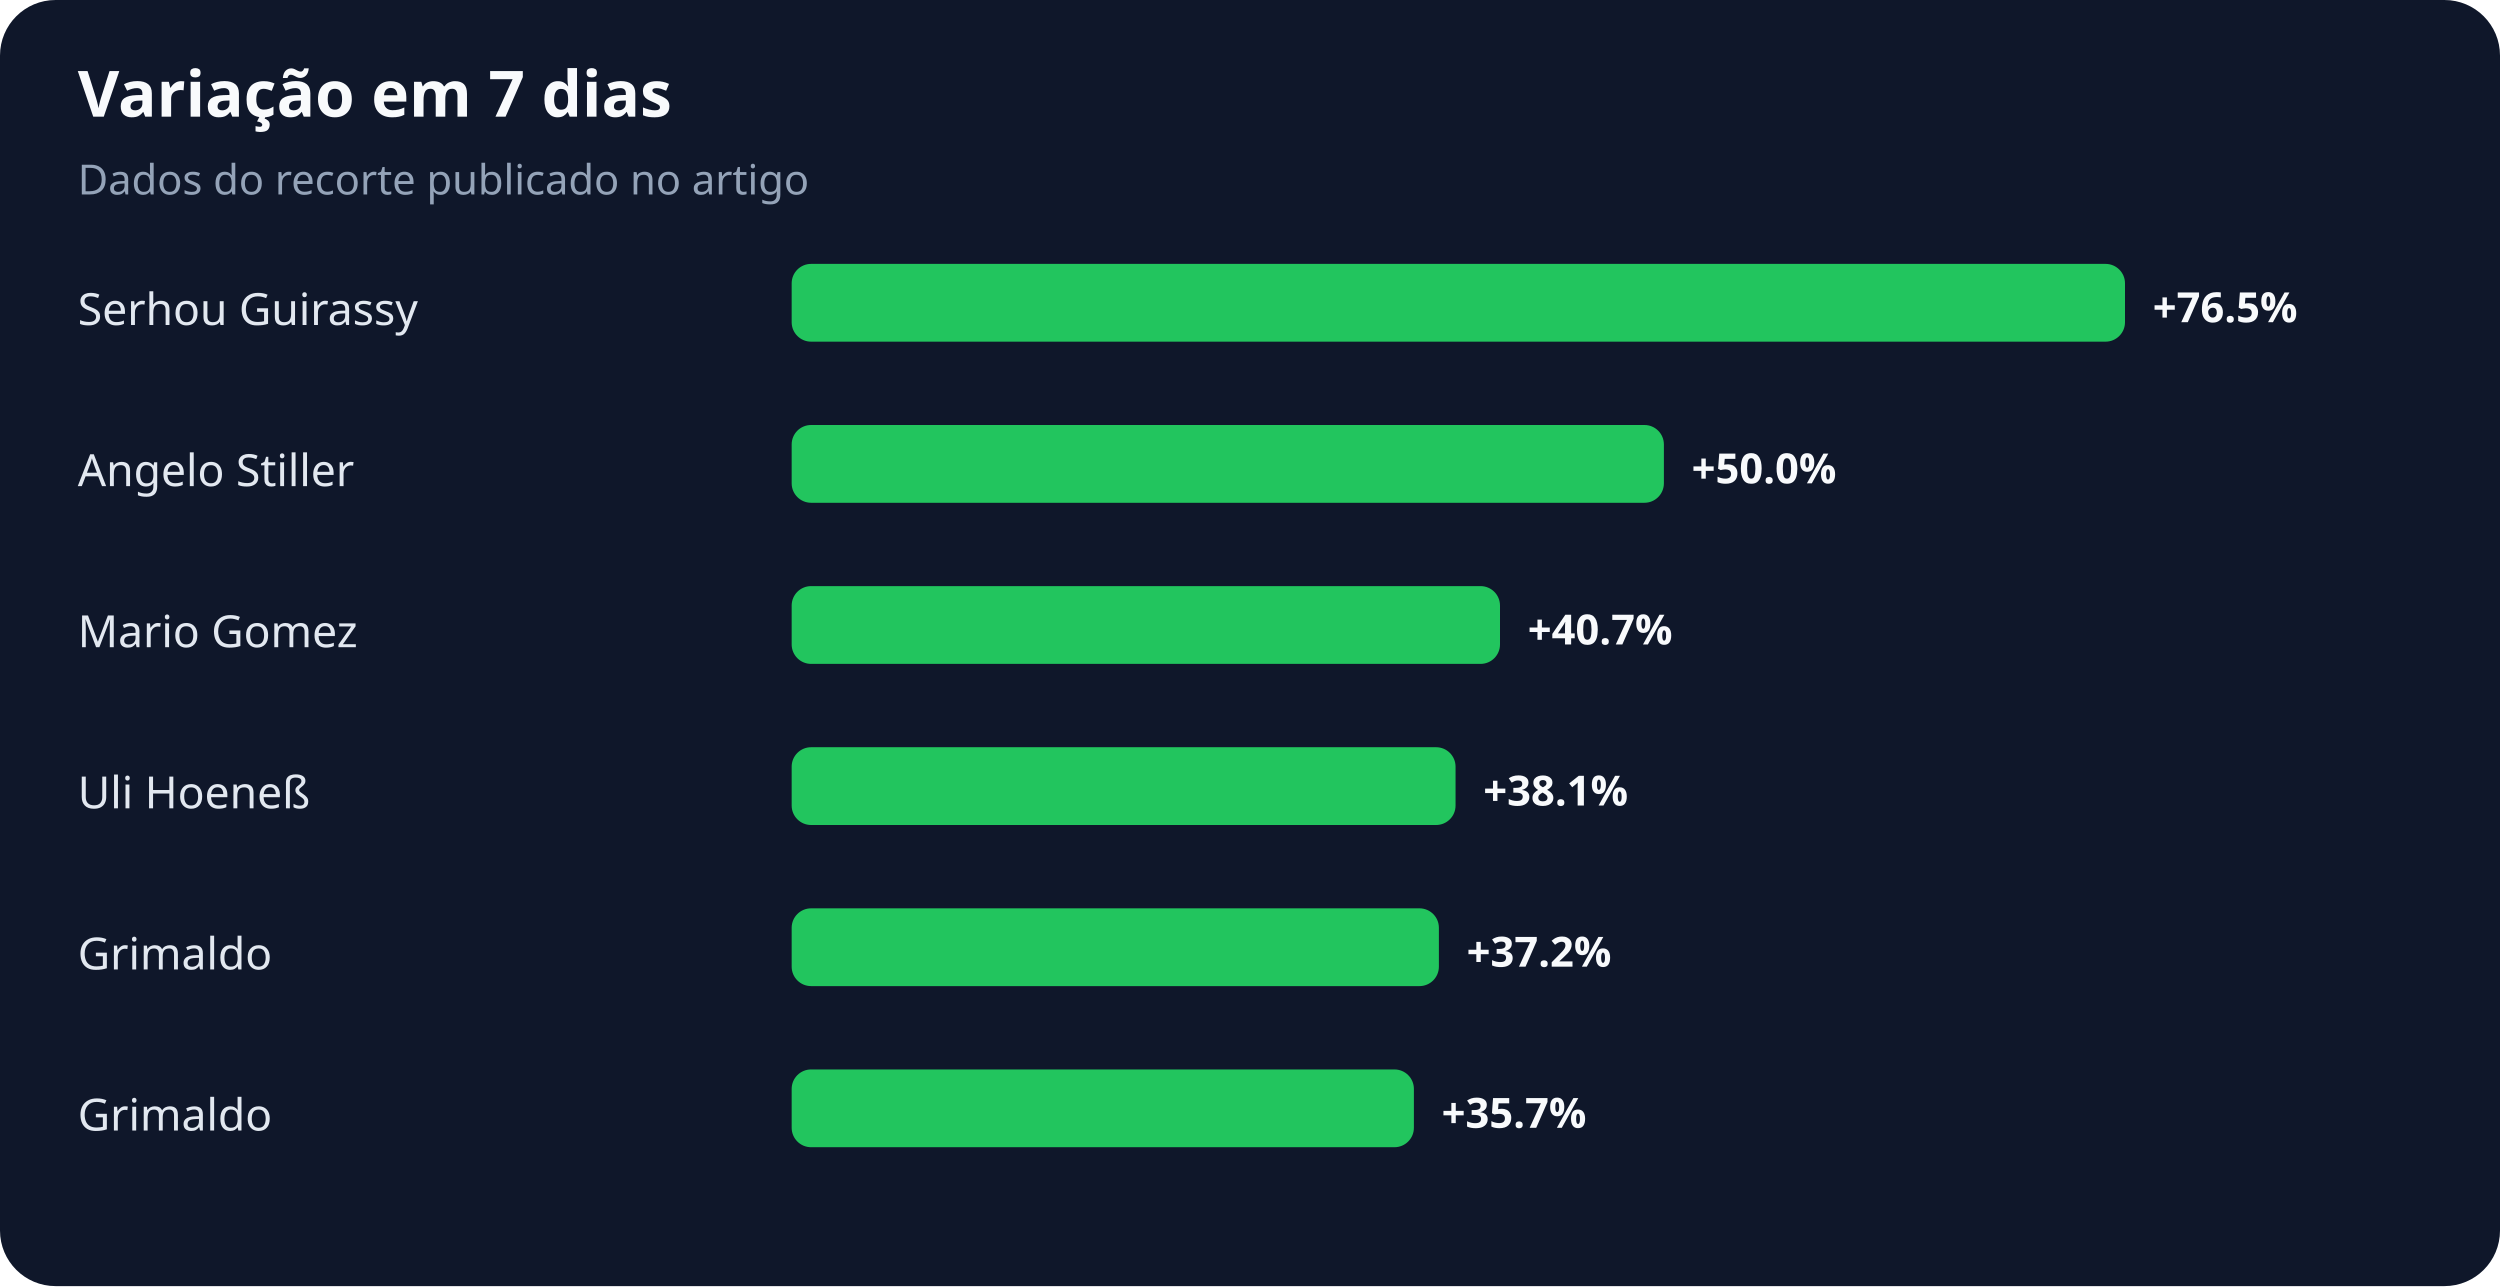
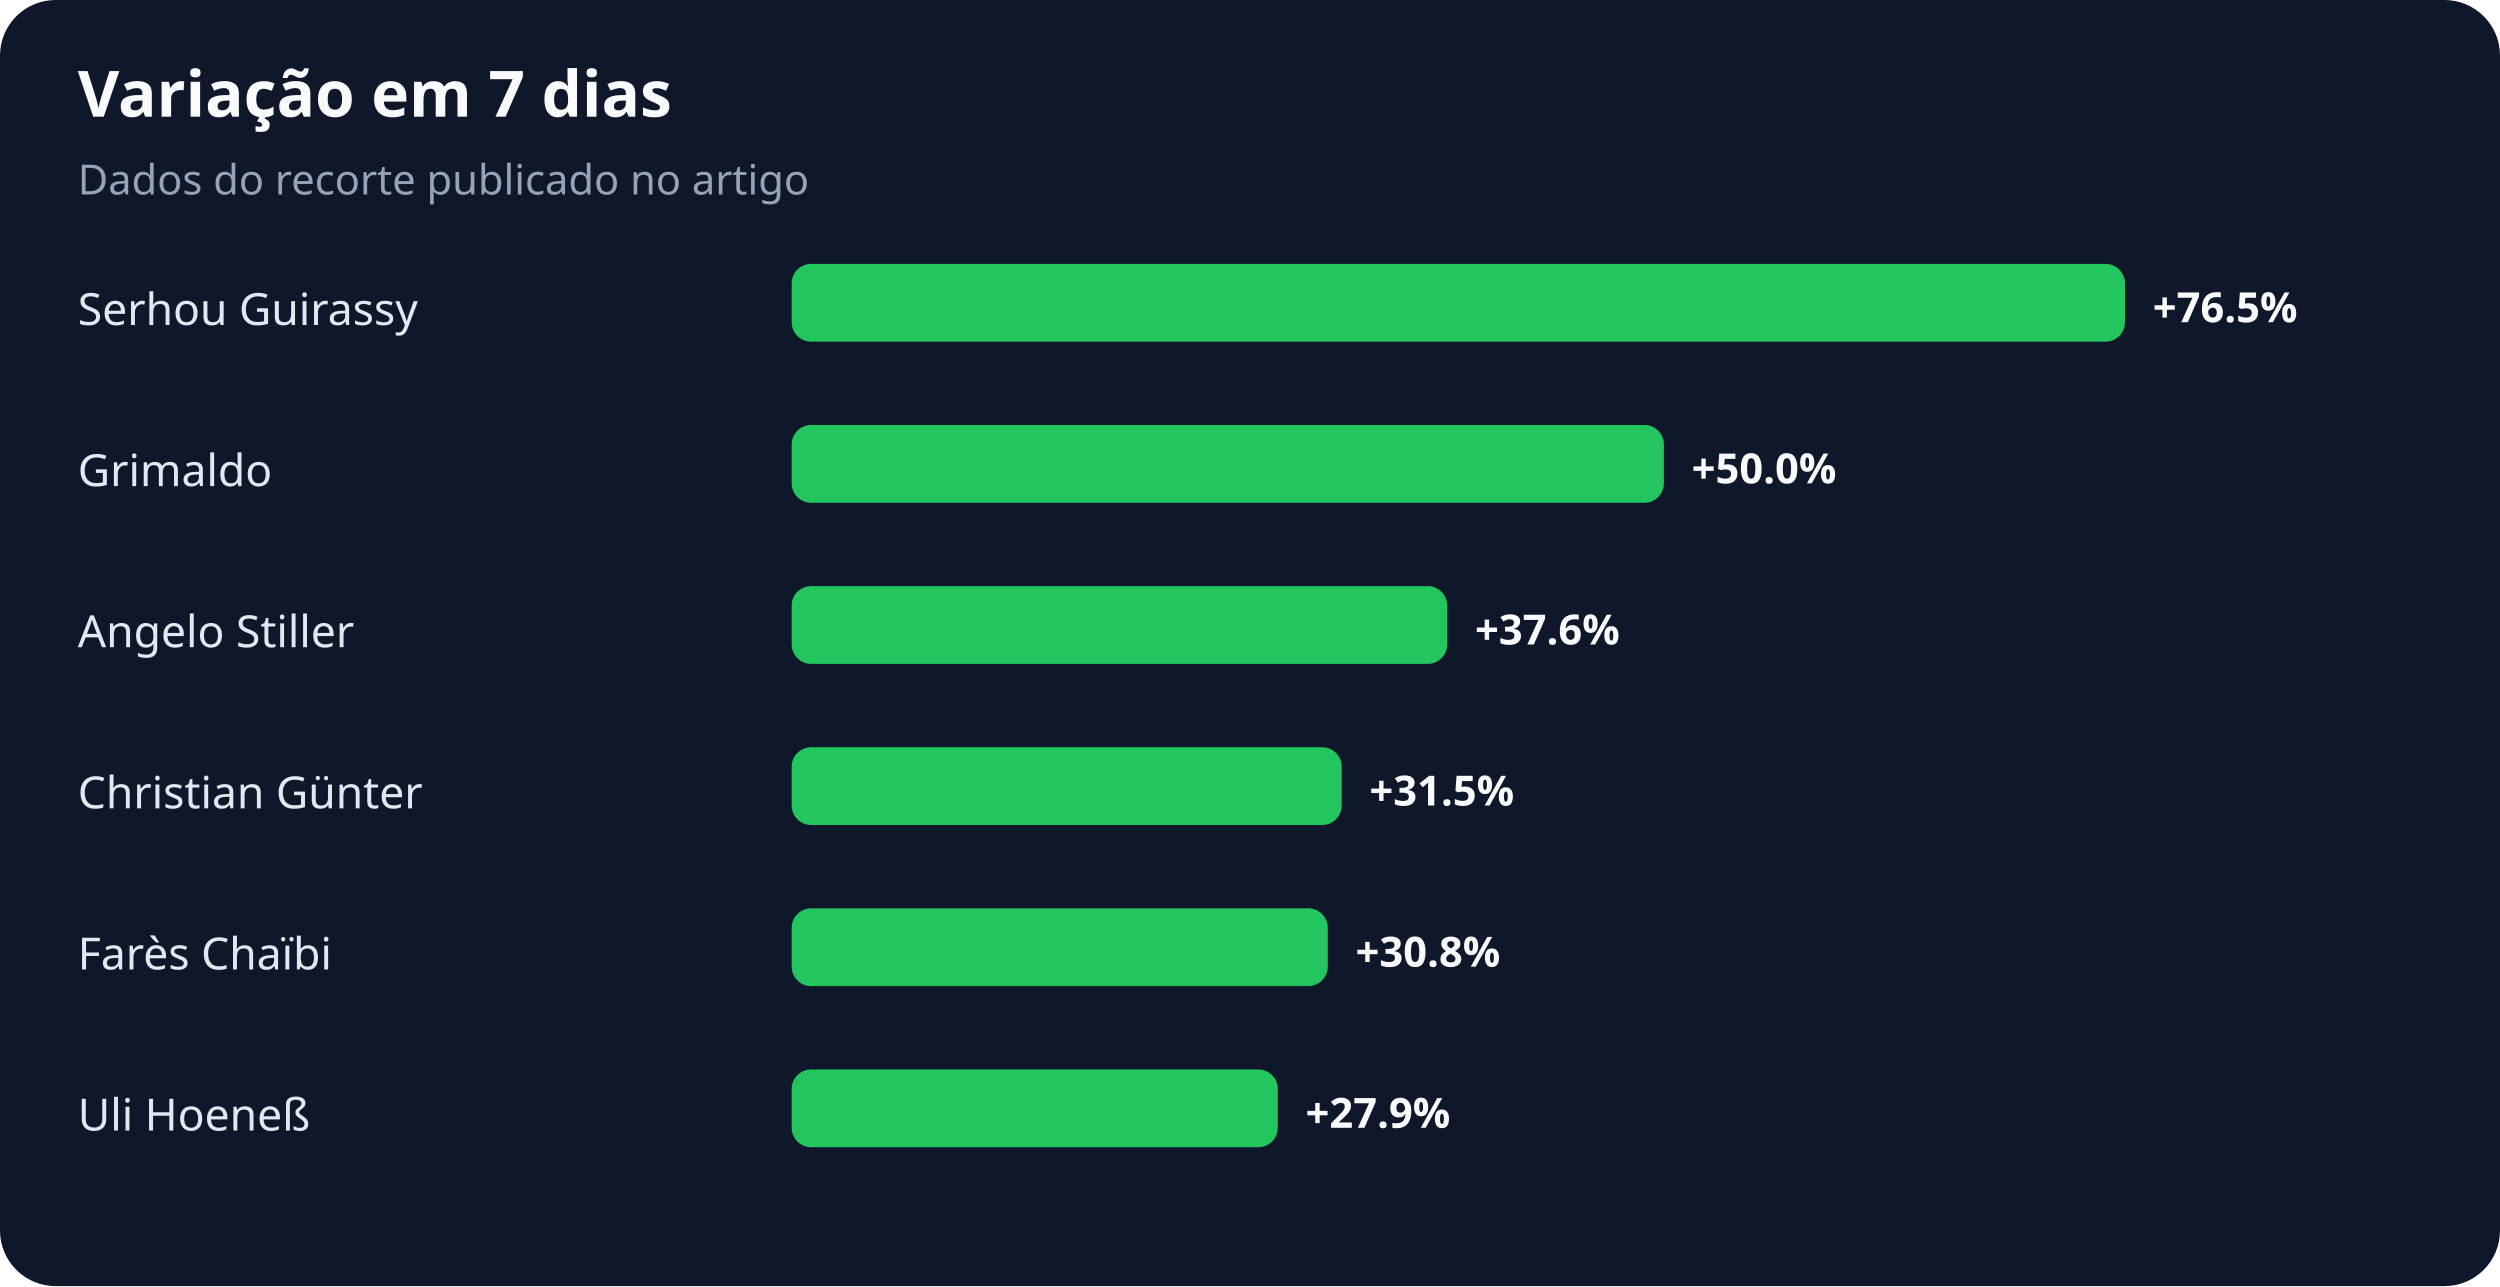
<svg xmlns="http://www.w3.org/2000/svg" width="900" height="463" viewBox="0 0 900 463" role="img" aria-labelledby="title desc">
  <rect width="100%" height="100%" rx="20" fill="#0f172a" />
  <text x="28" y="42" fill="#f8fafc" font-family="system-ui,sans-serif" font-size="23" font-weight="700">Variação em 7 dias</text>
  <text x="28" y="70" fill="#94a3b8" font-family="system-ui,sans-serif" font-size="15">Dados do recorte publicado no artigo</text>
  <text x="28" y="117" fill="#e2e8f0" font-family="system-ui,sans-serif" font-size="16">Serhou Guirassy</text>
  <rect x="285" y="95" width="480" height="28" rx="7" fill="#22c55e" />
  <text x="775" y="116" fill="#f8fafc" font-family="system-ui,sans-serif" font-size="15" font-weight="700">+76.5%</text>
-   <text x="28" y="175" fill="#e2e8f0" font-family="system-ui,sans-serif" font-size="16">Angelo Stiller</text>
+   <text x="28" y="175" fill="#e2e8f0" font-family="system-ui,sans-serif" font-size="16">Grimaldo</text>
  <rect x="285" y="153" width="314" height="28" rx="7" fill="#22c55e" />
  <text x="609" y="174" fill="#f8fafc" font-family="system-ui,sans-serif" font-size="15" font-weight="700">+50.0%</text>
-   <text x="28" y="233" fill="#e2e8f0" font-family="system-ui,sans-serif" font-size="16">Mario Gomez</text>
-   <rect x="285" y="211" width="255" height="28" rx="7" fill="#22c55e" />
-   <text x="550" y="232" fill="#f8fafc" font-family="system-ui,sans-serif" font-size="15" font-weight="700">+40.7%</text>
-   <text x="28" y="291" fill="#e2e8f0" font-family="system-ui,sans-serif" font-size="16">Uli Hoeneß</text>
-   <rect x="285" y="269" width="239" height="28" rx="7" fill="#22c55e" />
-   <text x="534" y="290" fill="#f8fafc" font-family="system-ui,sans-serif" font-size="15" font-weight="700">+38.1%</text>
-   <text x="28" y="349" fill="#e2e8f0" font-family="system-ui,sans-serif" font-size="16">Grimaldo</text>
-   <rect x="285" y="327" width="233" height="28" rx="7" fill="#22c55e" />
-   <text x="528" y="348" fill="#f8fafc" font-family="system-ui,sans-serif" font-size="15" font-weight="700">+37.2%</text>
-   <text x="28" y="407" fill="#e2e8f0" font-family="system-ui,sans-serif" font-size="16">Grimaldo</text>
-   <rect x="285" y="385" width="224" height="28" rx="7" fill="#22c55e" />
-   <text x="519" y="406" fill="#f8fafc" font-family="system-ui,sans-serif" font-size="15" font-weight="700">+35.7%</text>
+   <text x="28" y="233" fill="#e2e8f0" font-family="system-ui,sans-serif" font-size="16">Angelo Stiller</text>
+   <rect x="285" y="211" width="236" height="28" rx="7" fill="#22c55e" />
+   <text x="531" y="232" fill="#f8fafc" font-family="system-ui,sans-serif" font-size="15" font-weight="700">+37.6%</text>
+   <text x="28" y="291" fill="#e2e8f0" font-family="system-ui,sans-serif" font-size="16">Christian Günter</text>
+   <rect x="285" y="269" width="198" height="28" rx="7" fill="#22c55e" />
+   <text x="493" y="290" fill="#f8fafc" font-family="system-ui,sans-serif" font-size="15" font-weight="700">+31.5%</text>
+   <text x="28" y="349" fill="#e2e8f0" font-family="system-ui,sans-serif" font-size="16">Farès Chaïbi</text>
+   <rect x="285" y="327" width="193" height="28" rx="7" fill="#22c55e" />
+   <text x="488" y="348" fill="#f8fafc" font-family="system-ui,sans-serif" font-size="15" font-weight="700">+30.8%</text>
+   <text x="28" y="407" fill="#e2e8f0" font-family="system-ui,sans-serif" font-size="16">Uli Hoeneß</text>
+   <rect x="285" y="385" width="175" height="28" rx="7" fill="#22c55e" />
+   <text x="470" y="406" fill="#f8fafc" font-family="system-ui,sans-serif" font-size="15" font-weight="700">+27.9%</text>
</svg>
